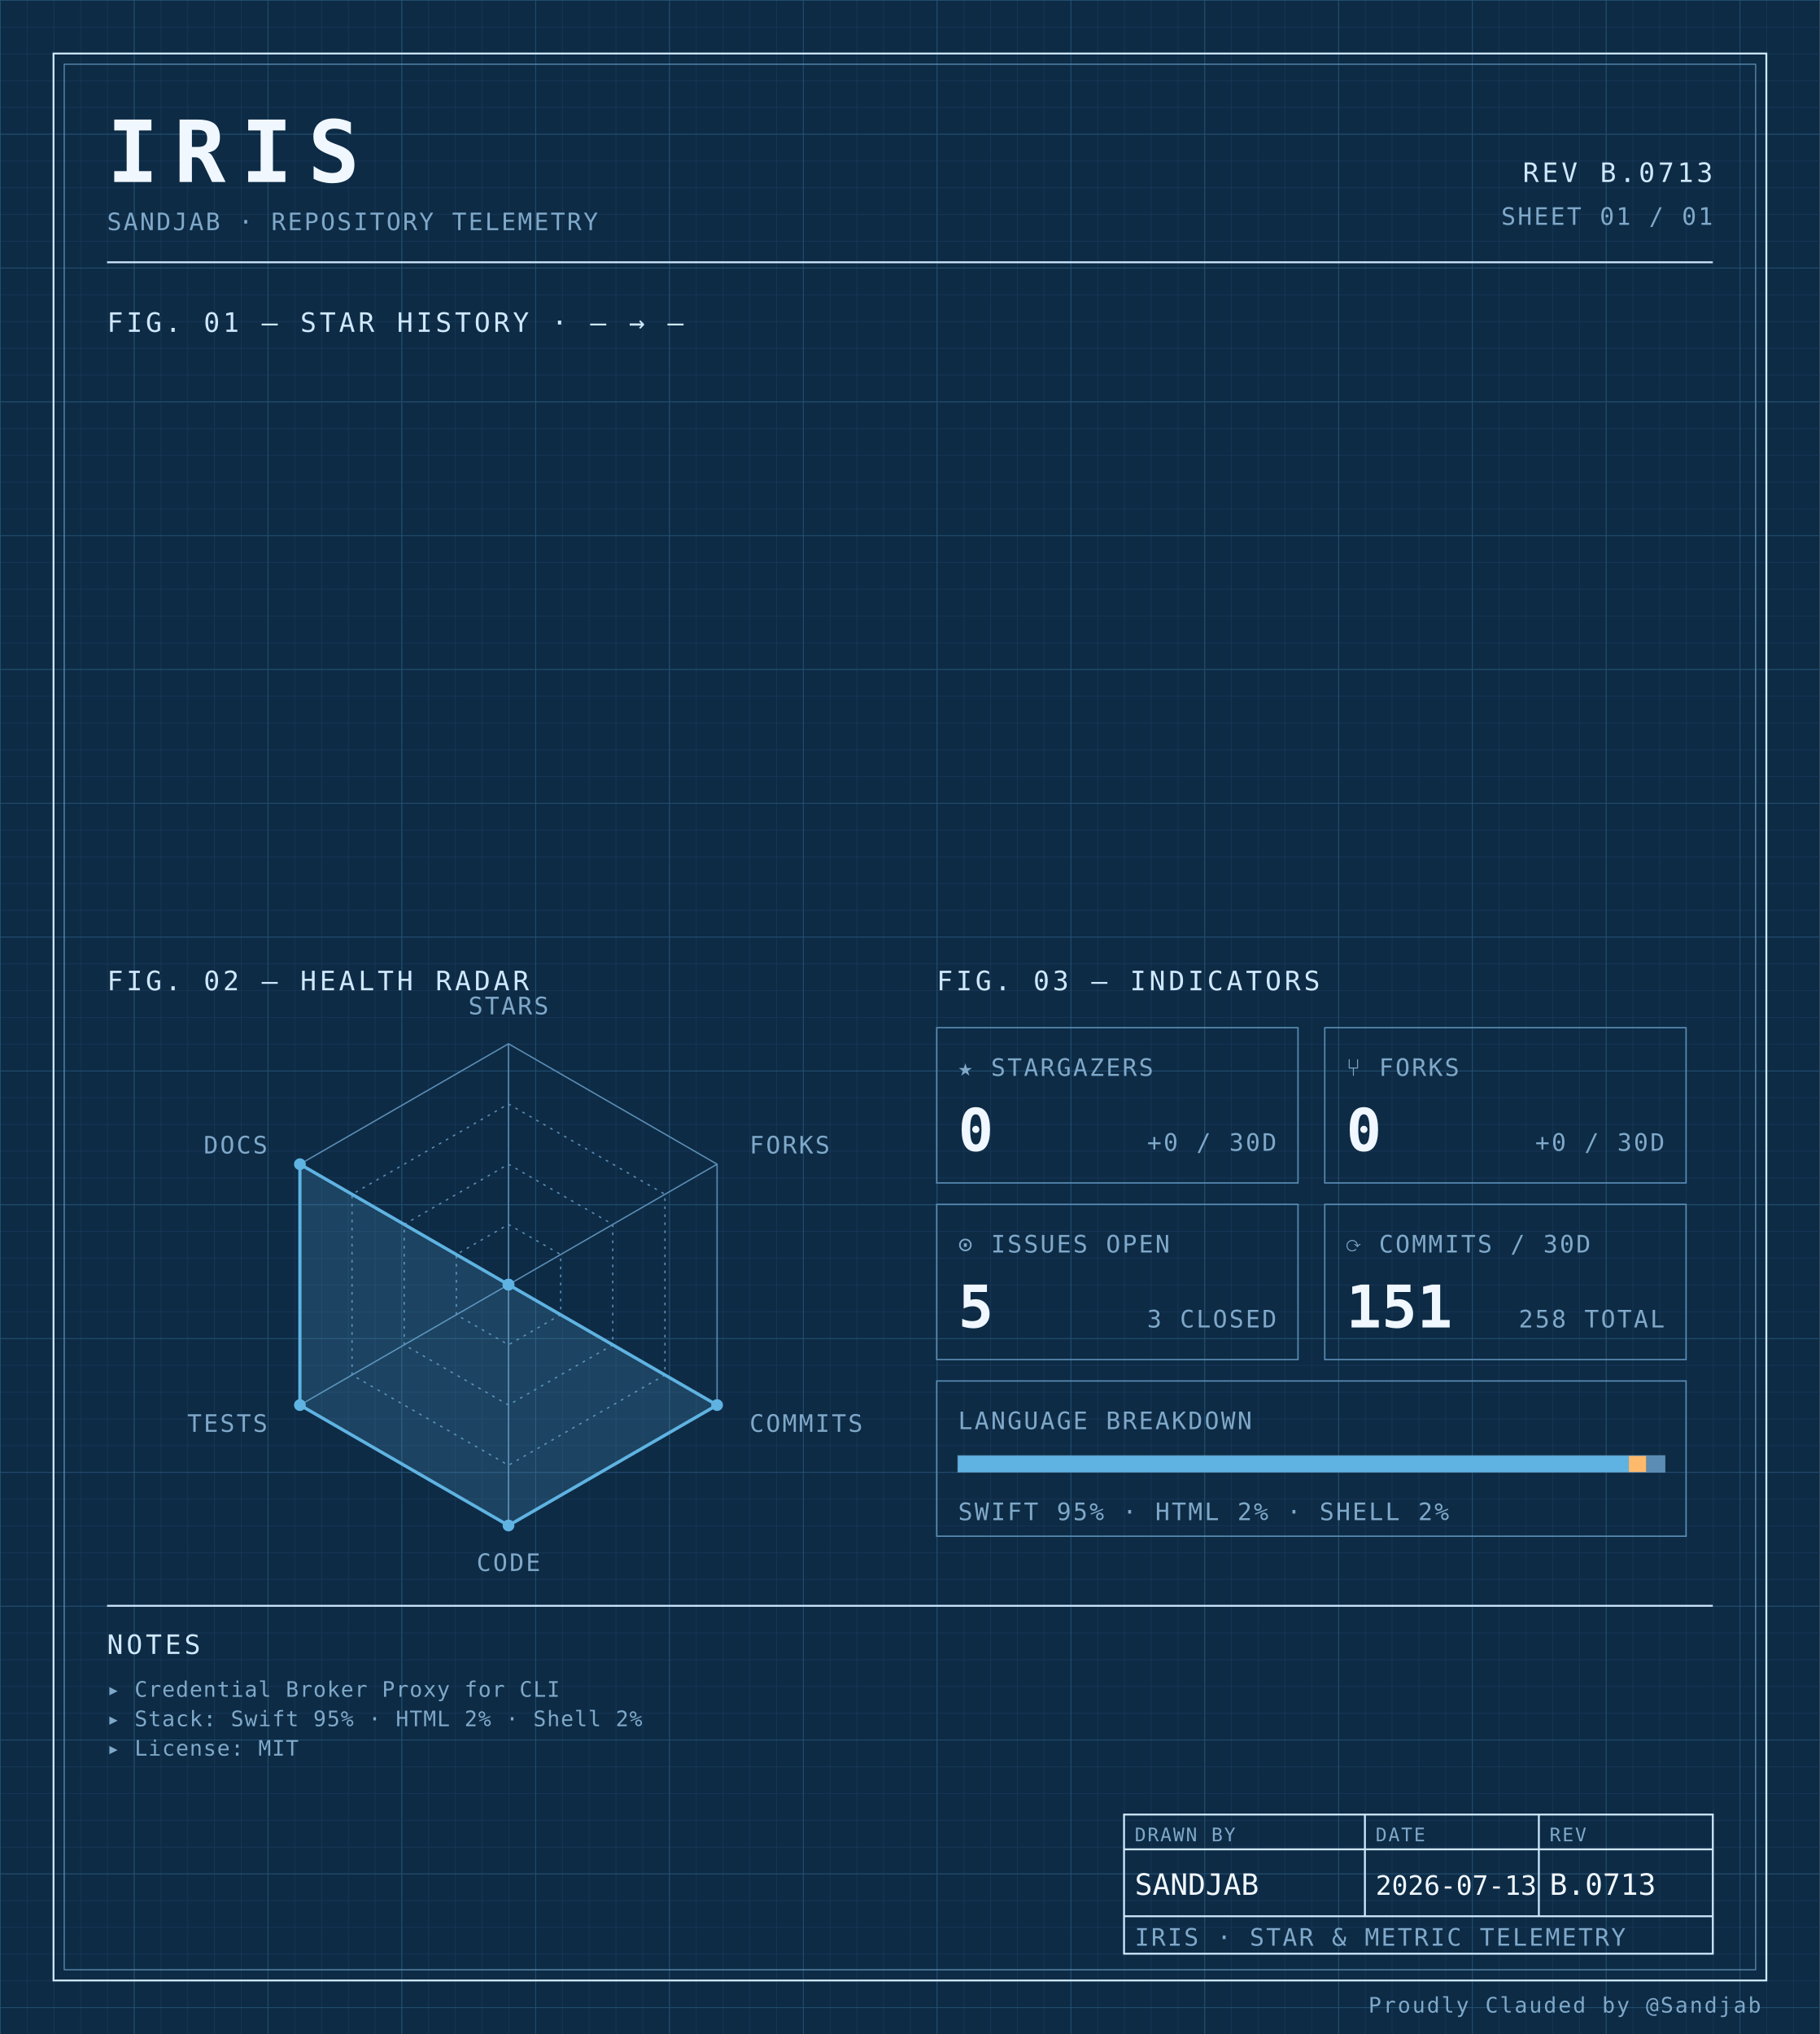
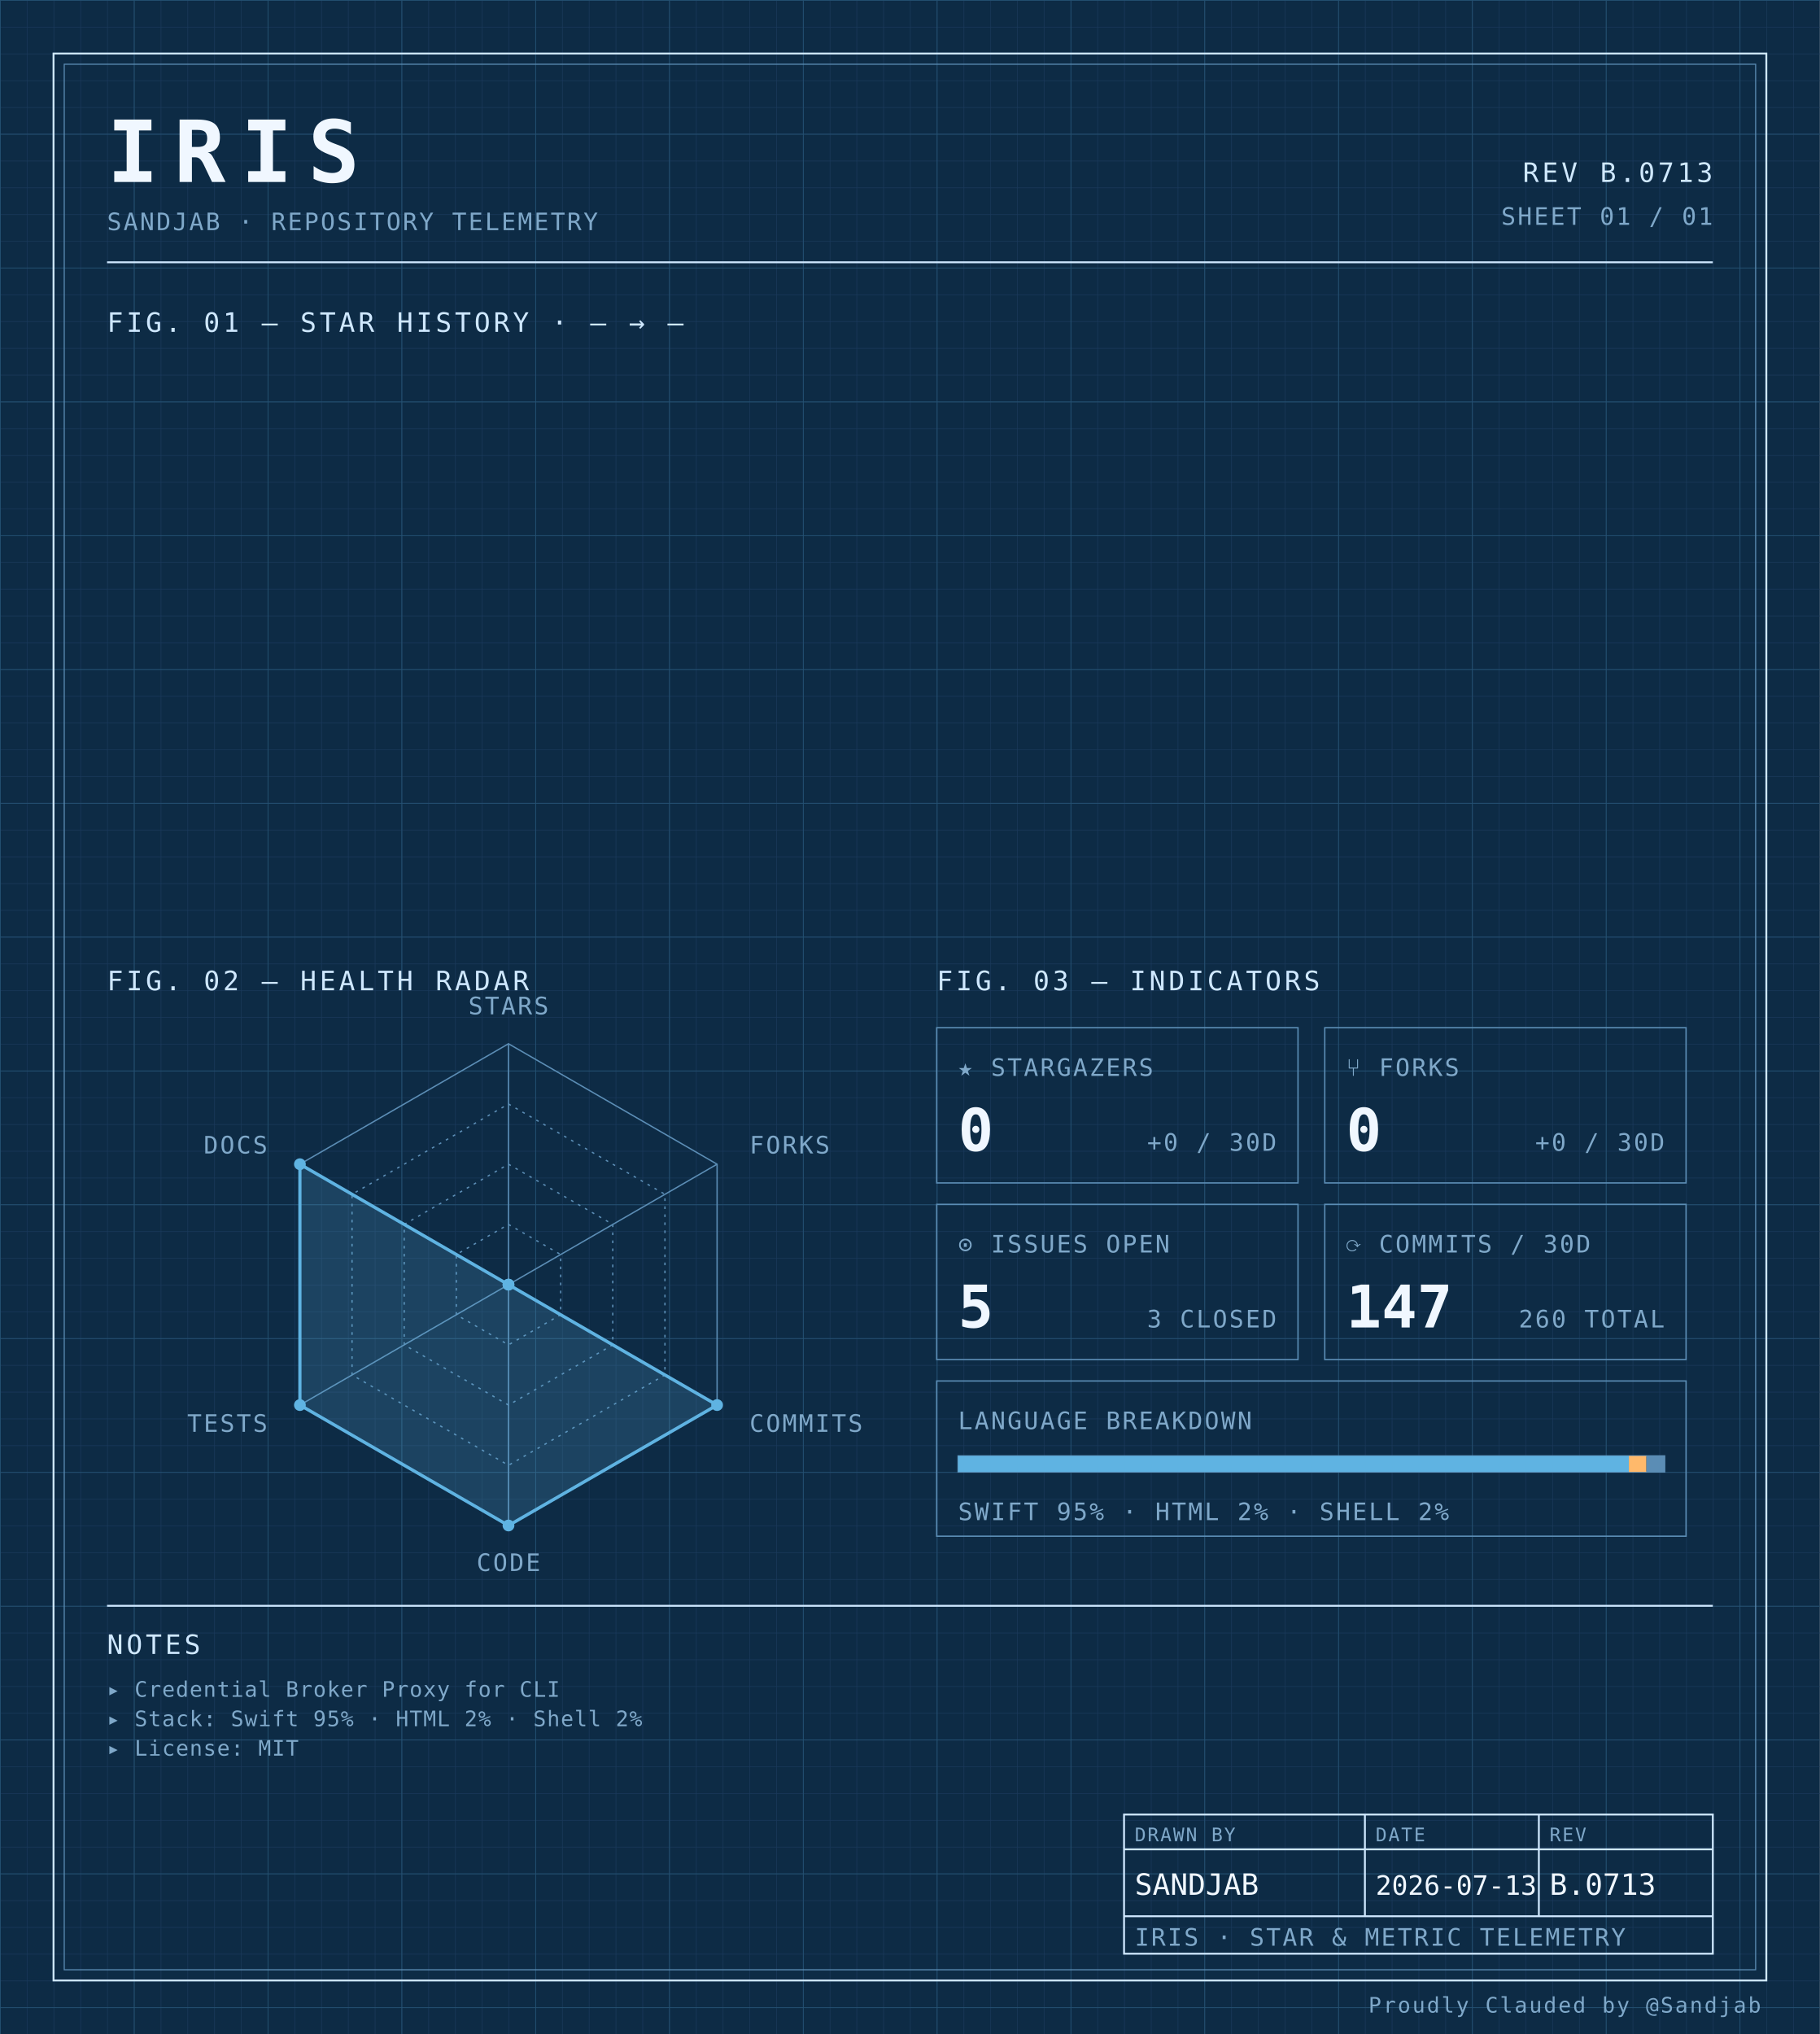
<svg xmlns="http://www.w3.org/2000/svg" width="100%" viewBox="0 0 680 760" role="img">
  <defs>
    <pattern id="grid-fine" width="10" height="10" patternUnits="userSpaceOnUse">
      <path d="M10 0H0V10" fill="none" stroke="#1a3a5c" stroke-width="0.4" />
    </pattern>
    <pattern id="grid-major" width="50" height="50" patternUnits="userSpaceOnUse">
      <path d="M50 0H0V50" fill="none" stroke="#245273" stroke-width="0.5" />
    </pattern>
  </defs>
  <rect x="0" y="0" width="680" height="760" fill="#0d2b45" />
  <rect x="0" y="0" width="680" height="760" fill="url(#grid-fine)" />
  <rect x="0" y="0" width="680" height="760" fill="url(#grid-major)" />
  <rect x="20" y="20" width="640" height="720" fill="none" stroke="#cfe8ff" stroke-width="0.7" />
  <rect x="24" y="24" width="632" height="712" fill="none" stroke="#5b8db5" stroke-width="0.4" />
  <text x="40" y="68" font-family="ui-monospace, 'SF Mono', 'JetBrains Mono', 'Cascadia Code', Consolas, monospace" font-size="32" font-weight="700" fill="#f0f7ff" text-anchor="start" letter-spacing="0.18em">IRIS</text>
  <text x="40" y="86" font-family="ui-monospace, 'SF Mono', 'JetBrains Mono', 'Cascadia Code', Consolas, monospace" font-size="9" font-weight="400" fill="#7fa8c9" text-anchor="start" letter-spacing="0.08em">SANDJAB · REPOSITORY TELEMETRY</text>
  <text x="640" y="68" font-family="ui-monospace, 'SF Mono', 'JetBrains Mono', 'Cascadia Code', Consolas, monospace" font-size="10" font-weight="400" fill="#cfe8ff" text-anchor="end" letter-spacing="0.12em">REV B.0713</text>
  <text x="640" y="84" font-family="ui-monospace, 'SF Mono', 'JetBrains Mono', 'Cascadia Code', Consolas, monospace" font-size="9" font-weight="400" fill="#7fa8c9" text-anchor="end" letter-spacing="0.08em">SHEET 01 / 01</text>
  <line x1="40" y1="98" x2="640" y2="98" stroke="#cfe8ff" stroke-width="0.7" />
  <text x="40" y="124" font-family="ui-monospace, 'SF Mono', 'JetBrains Mono', 'Cascadia Code', Consolas, monospace" font-size="10" font-weight="400" fill="#cfe8ff" text-anchor="start" letter-spacing="0.12em">FIG. 01 — STAR HISTORY · — → —</text>
  <text x="40" y="370" font-family="ui-monospace, 'SF Mono', 'JetBrains Mono', 'Cascadia Code', Consolas, monospace" font-size="10" font-weight="400" fill="#cfe8ff" text-anchor="start" letter-spacing="0.12em">FIG. 02 — HEALTH RADAR</text>
  <g transform="translate(190 480)">
    <polygon points="0.00,-90.00 77.94,-45.00 77.94,45.00 0.00,90.00 -77.94,45.00 -77.94,-45.00" fill="none" stroke="#5b8db5" stroke-width="0.5" />
    <polygon points="0.00,-67.50 58.46,-33.75 58.46,33.75 0.00,67.50 -58.46,33.75 -58.46,-33.75" fill="none" stroke="#5b8db5" stroke-width="0.5" stroke-dasharray="1,2" />
    <polygon points="0.00,-45.00 38.97,-22.50 38.97,22.50 0.00,45.00 -38.97,22.50 -38.97,-22.50" fill="none" stroke="#5b8db5" stroke-width="0.5" stroke-dasharray="1,2" />
    <polygon points="0.00,-22.50 19.49,-11.25 19.49,11.25 0.00,22.50 -19.49,11.25 -19.49,-11.25" fill="none" stroke="#5b8db5" stroke-width="0.5" stroke-dasharray="1,2" />
    <line x1="0" y1="0" x2="0.00" y2="-90.00" stroke="#5b8db5" stroke-width="0.5" />
    <line x1="0" y1="0" x2="77.94" y2="-45.00" stroke="#5b8db5" stroke-width="0.5" />
    <line x1="0" y1="0" x2="77.94" y2="45.00" stroke="#5b8db5" stroke-width="0.5" />
    <line x1="0" y1="0" x2="0.00" y2="90.00" stroke="#5b8db5" stroke-width="0.5" />
    <line x1="0" y1="0" x2="-77.94" y2="45.00" stroke="#5b8db5" stroke-width="0.5" />
    <line x1="0" y1="0" x2="-77.94" y2="-45.00" stroke="#5b8db5" stroke-width="0.5" />
    <polygon points="0.00,0.00 0.00,0.00 77.94,45.00 0.00,90.00 -77.94,45.00 -77.94,-45.00" fill="#5fb3e2" fill-opacity="0.18" stroke="#5fb3e2" stroke-width="1.2" />
    <circle cx="0.00" cy="0.00" r="2.2" fill="#5fb3e2" />
    <circle cx="0.00" cy="0.00" r="2.2" fill="#5fb3e2" />
    <circle cx="77.94" cy="45.00" r="2.2" fill="#5fb3e2" />
    <circle cx="0.00" cy="90.00" r="2.2" fill="#5fb3e2" />
    <circle cx="-77.94" cy="45.00" r="2.2" fill="#5fb3e2" />
    <circle cx="-77.94" cy="-45.00" r="2.2" fill="#5fb3e2" />
    <text x="6.3681633555662356e-15" y="-101" font-family="ui-monospace, 'SF Mono', 'JetBrains Mono', 'Cascadia Code', Consolas, monospace" font-size="9" font-weight="400" fill="#7fa8c9" text-anchor="middle" letter-spacing="0.08em">STARS</text>
    <text x="90.067" y="-49" font-family="ui-monospace, 'SF Mono', 'JetBrains Mono', 'Cascadia Code', Consolas, monospace" font-size="9" font-weight="400" fill="#7fa8c9" text-anchor="start" letter-spacing="0.08em">FORKS</text>
    <text x="90.067" y="55" font-family="ui-monospace, 'SF Mono', 'JetBrains Mono', 'Cascadia Code', Consolas, monospace" font-size="9" font-weight="400" fill="#7fa8c9" text-anchor="start" letter-spacing="0.08em">COMMITS</text>
    <text x="6.3681633555662356e-15" y="107" font-family="ui-monospace, 'SF Mono', 'JetBrains Mono', 'Cascadia Code', Consolas, monospace" font-size="9" font-weight="400" fill="#7fa8c9" text-anchor="middle" letter-spacing="0.08em">CODE</text>
    <text x="-90.067" y="55" font-family="ui-monospace, 'SF Mono', 'JetBrains Mono', 'Cascadia Code', Consolas, monospace" font-size="9" font-weight="400" fill="#7fa8c9" text-anchor="end" letter-spacing="0.08em">TESTS</text>
    <text x="-90.067" y="-49" font-family="ui-monospace, 'SF Mono', 'JetBrains Mono', 'Cascadia Code', Consolas, monospace" font-size="9" font-weight="400" fill="#7fa8c9" text-anchor="end" letter-spacing="0.08em">DOCS</text>
  </g>
  <text x="350" y="370" font-family="ui-monospace, 'SF Mono', 'JetBrains Mono', 'Cascadia Code', Consolas, monospace" font-size="10" font-weight="400" fill="#cfe8ff" text-anchor="start" letter-spacing="0.12em">FIG. 03 — INDICATORS</text>
  <rect x="350" y="384" width="135" height="58" fill="none" stroke="#5b8db5" stroke-width="0.5" />
  <text x="358" y="402" font-family="ui-monospace, 'SF Mono', 'JetBrains Mono', 'Cascadia Code', Consolas, monospace" font-size="9" font-weight="400" fill="#7fa8c9" text-anchor="start" letter-spacing="0.08em">★ STARGAZERS</text>
  <text x="358" y="430" font-family="ui-monospace, 'SF Mono', 'JetBrains Mono', 'Cascadia Code', Consolas, monospace" font-size="22" font-weight="700" fill="#f0f7ff" text-anchor="start" letter-spacing="normal">0</text>
  <text x="477" y="430" font-family="ui-monospace, 'SF Mono', 'JetBrains Mono', 'Cascadia Code', Consolas, monospace" font-size="9" font-weight="400" fill="#7fa8c9" text-anchor="end" letter-spacing="0.08em">+0 / 30D</text>
  <rect x="495" y="384" width="135" height="58" fill="none" stroke="#5b8db5" stroke-width="0.5" />
  <text x="503" y="402" font-family="ui-monospace, 'SF Mono', 'JetBrains Mono', 'Cascadia Code', Consolas, monospace" font-size="9" font-weight="400" fill="#7fa8c9" text-anchor="start" letter-spacing="0.08em">⑂ FORKS</text>
  <text x="503" y="430" font-family="ui-monospace, 'SF Mono', 'JetBrains Mono', 'Cascadia Code', Consolas, monospace" font-size="22" font-weight="700" fill="#f0f7ff" text-anchor="start" letter-spacing="normal">0</text>
  <text x="622" y="430" font-family="ui-monospace, 'SF Mono', 'JetBrains Mono', 'Cascadia Code', Consolas, monospace" font-size="9" font-weight="400" fill="#7fa8c9" text-anchor="end" letter-spacing="0.08em">+0 / 30D</text>
  <rect x="350" y="450" width="135" height="58" fill="none" stroke="#5b8db5" stroke-width="0.5" />
  <text x="358" y="468" font-family="ui-monospace, 'SF Mono', 'JetBrains Mono', 'Cascadia Code', Consolas, monospace" font-size="9" font-weight="400" fill="#7fa8c9" text-anchor="start" letter-spacing="0.08em">⊙ ISSUES OPEN</text>
  <text x="358" y="496" font-family="ui-monospace, 'SF Mono', 'JetBrains Mono', 'Cascadia Code', Consolas, monospace" font-size="22" font-weight="700" fill="#f0f7ff" text-anchor="start" letter-spacing="normal">5</text>
  <text x="477" y="496" font-family="ui-monospace, 'SF Mono', 'JetBrains Mono', 'Cascadia Code', Consolas, monospace" font-size="9" font-weight="400" fill="#7fa8c9" text-anchor="end" letter-spacing="0.08em">3 CLOSED</text>
  <rect x="495" y="450" width="135" height="58" fill="none" stroke="#5b8db5" stroke-width="0.5" />
  <text x="503" y="468" font-family="ui-monospace, 'SF Mono', 'JetBrains Mono', 'Cascadia Code', Consolas, monospace" font-size="9" font-weight="400" fill="#7fa8c9" text-anchor="start" letter-spacing="0.08em">⟳ COMMITS / 30D</text>
-   <text x="503" y="496" font-family="ui-monospace, 'SF Mono', 'JetBrains Mono', 'Cascadia Code', Consolas, monospace" font-size="22" font-weight="700" fill="#f0f7ff" text-anchor="start" letter-spacing="normal">151</text>
-   <text x="622" y="496" font-family="ui-monospace, 'SF Mono', 'JetBrains Mono', 'Cascadia Code', Consolas, monospace" font-size="9" font-weight="400" fill="#7fa8c9" text-anchor="end" letter-spacing="0.08em">258 TOTAL</text>
+   <text x="503" y="496" font-family="ui-monospace, 'SF Mono', 'JetBrains Mono', 'Cascadia Code', Consolas, monospace" font-size="22" font-weight="700" fill="#f0f7ff" text-anchor="start" letter-spacing="normal">147</text>
+   <text x="622" y="496" font-family="ui-monospace, 'SF Mono', 'JetBrains Mono', 'Cascadia Code', Consolas, monospace" font-size="9" font-weight="400" fill="#7fa8c9" text-anchor="end" letter-spacing="0.08em">260 TOTAL</text>
  <rect x="350" y="516" width="280" height="58" fill="none" stroke="#5b8db5" stroke-width="0.5" />
  <text x="358" y="534" font-family="ui-monospace, 'SF Mono', 'JetBrains Mono', 'Cascadia Code', Consolas, monospace" font-size="9" font-weight="400" fill="#7fa8c9" text-anchor="start" letter-spacing="0.08em">LANGUAGE BREAKDOWN</text>
  <rect x="358" y="544" width="264" height="6" fill="none" stroke="#5b8db5" stroke-width="0.5" />
  <rect x="358" y="544" width="250.62" height="6" fill="#5fb3e2" />
  <rect x="608.623" y="544" width="6.57" height="6" fill="#ffb96b" />
  <rect x="615.192" y="544" width="6.81" height="6" fill="#5b8db5" />
  <text x="358" y="568" font-family="ui-monospace, 'SF Mono', 'JetBrains Mono', 'Cascadia Code', Consolas, monospace" font-size="9" font-weight="400" fill="#7fa8c9" text-anchor="start" letter-spacing="0.08em">SWIFT 95% · HTML 2% · SHELL 2%</text>
  <line x1="40" y1="600" x2="640" y2="600" stroke="#cfe8ff" stroke-width="0.7" />
  <text x="40" y="618" font-family="ui-monospace, 'SF Mono', 'JetBrains Mono', 'Cascadia Code', Consolas, monospace" font-size="10" font-weight="400" fill="#cfe8ff" text-anchor="start" letter-spacing="0.12em">NOTES</text>
  <text x="40" y="634" font-family="ui-monospace, 'SF Mono', 'JetBrains Mono', 'Cascadia Code', Consolas, monospace" font-size="8" font-weight="400" fill="#7fa8c9" text-anchor="start" letter-spacing="0.04em">▸ Credential Broker Proxy for CLI</text>
  <text x="40" y="645" font-family="ui-monospace, 'SF Mono', 'JetBrains Mono', 'Cascadia Code', Consolas, monospace" font-size="8" font-weight="400" fill="#7fa8c9" text-anchor="start" letter-spacing="0.04em">▸ Stack: Swift 95% · HTML 2% · Shell 2%</text>
  <text x="40" y="656" font-family="ui-monospace, 'SF Mono', 'JetBrains Mono', 'Cascadia Code', Consolas, monospace" font-size="8" font-weight="400" fill="#7fa8c9" text-anchor="start" letter-spacing="0.04em">▸ License: MIT</text>
  <rect x="420" y="678" width="220" height="52" fill="none" stroke="#cfe8ff" stroke-width="0.7" />
  <line x1="420" y1="691" x2="640" y2="691" stroke="#cfe8ff" stroke-width="0.7" />
  <line x1="420" y1="716" x2="640" y2="716" stroke="#cfe8ff" stroke-width="0.7" />
  <line x1="510" y1="678" x2="510" y2="716" stroke="#cfe8ff" stroke-width="0.7" />
  <line x1="575" y1="678" x2="575" y2="716" stroke="#cfe8ff" stroke-width="0.7" />
  <text x="424" y="688" font-family="ui-monospace, 'SF Mono', 'JetBrains Mono', 'Cascadia Code', Consolas, monospace" font-size="7" font-weight="400" fill="#7fa8c9" text-anchor="start" letter-spacing="0.08em">DRAWN BY</text>
  <text x="514" y="688" font-family="ui-monospace, 'SF Mono', 'JetBrains Mono', 'Cascadia Code', Consolas, monospace" font-size="7" font-weight="400" fill="#7fa8c9" text-anchor="start" letter-spacing="0.08em">DATE</text>
  <text x="579" y="688" font-family="ui-monospace, 'SF Mono', 'JetBrains Mono', 'Cascadia Code', Consolas, monospace" font-size="7" font-weight="400" fill="#7fa8c9" text-anchor="start" letter-spacing="0.08em">REV</text>
  <text x="424" y="708" font-family="ui-monospace, 'SF Mono', 'JetBrains Mono', 'Cascadia Code', Consolas, monospace" font-size="11" font-weight="400" fill="#f0f7ff" text-anchor="start" letter-spacing="normal">SANDJAB</text>
  <text x="514" y="708" font-family="ui-monospace, 'SF Mono', 'JetBrains Mono', 'Cascadia Code', Consolas, monospace" font-size="10" font-weight="400" fill="#f0f7ff" text-anchor="start" letter-spacing="normal">2026-07-13</text>
  <text x="579" y="708" font-family="ui-monospace, 'SF Mono', 'JetBrains Mono', 'Cascadia Code', Consolas, monospace" font-size="11" font-weight="400" fill="#f0f7ff" text-anchor="start" letter-spacing="normal">B.0713</text>
  <text x="424" y="727" font-family="ui-monospace, 'SF Mono', 'JetBrains Mono', 'Cascadia Code', Consolas, monospace" font-size="9" font-weight="400" fill="#7fa8c9" text-anchor="start" letter-spacing="0.08em">IRIS · STAR &amp; METRIC TELEMETRY</text>
  <text x="658" y="752" font-family="ui-monospace, 'SF Mono', 'JetBrains Mono', 'Cascadia Code', Consolas, monospace" font-size="8" font-weight="400" fill="#7fa8c9" text-anchor="end" letter-spacing="0.08em">Proudly Clauded by @Sandjab</text>
</svg>
